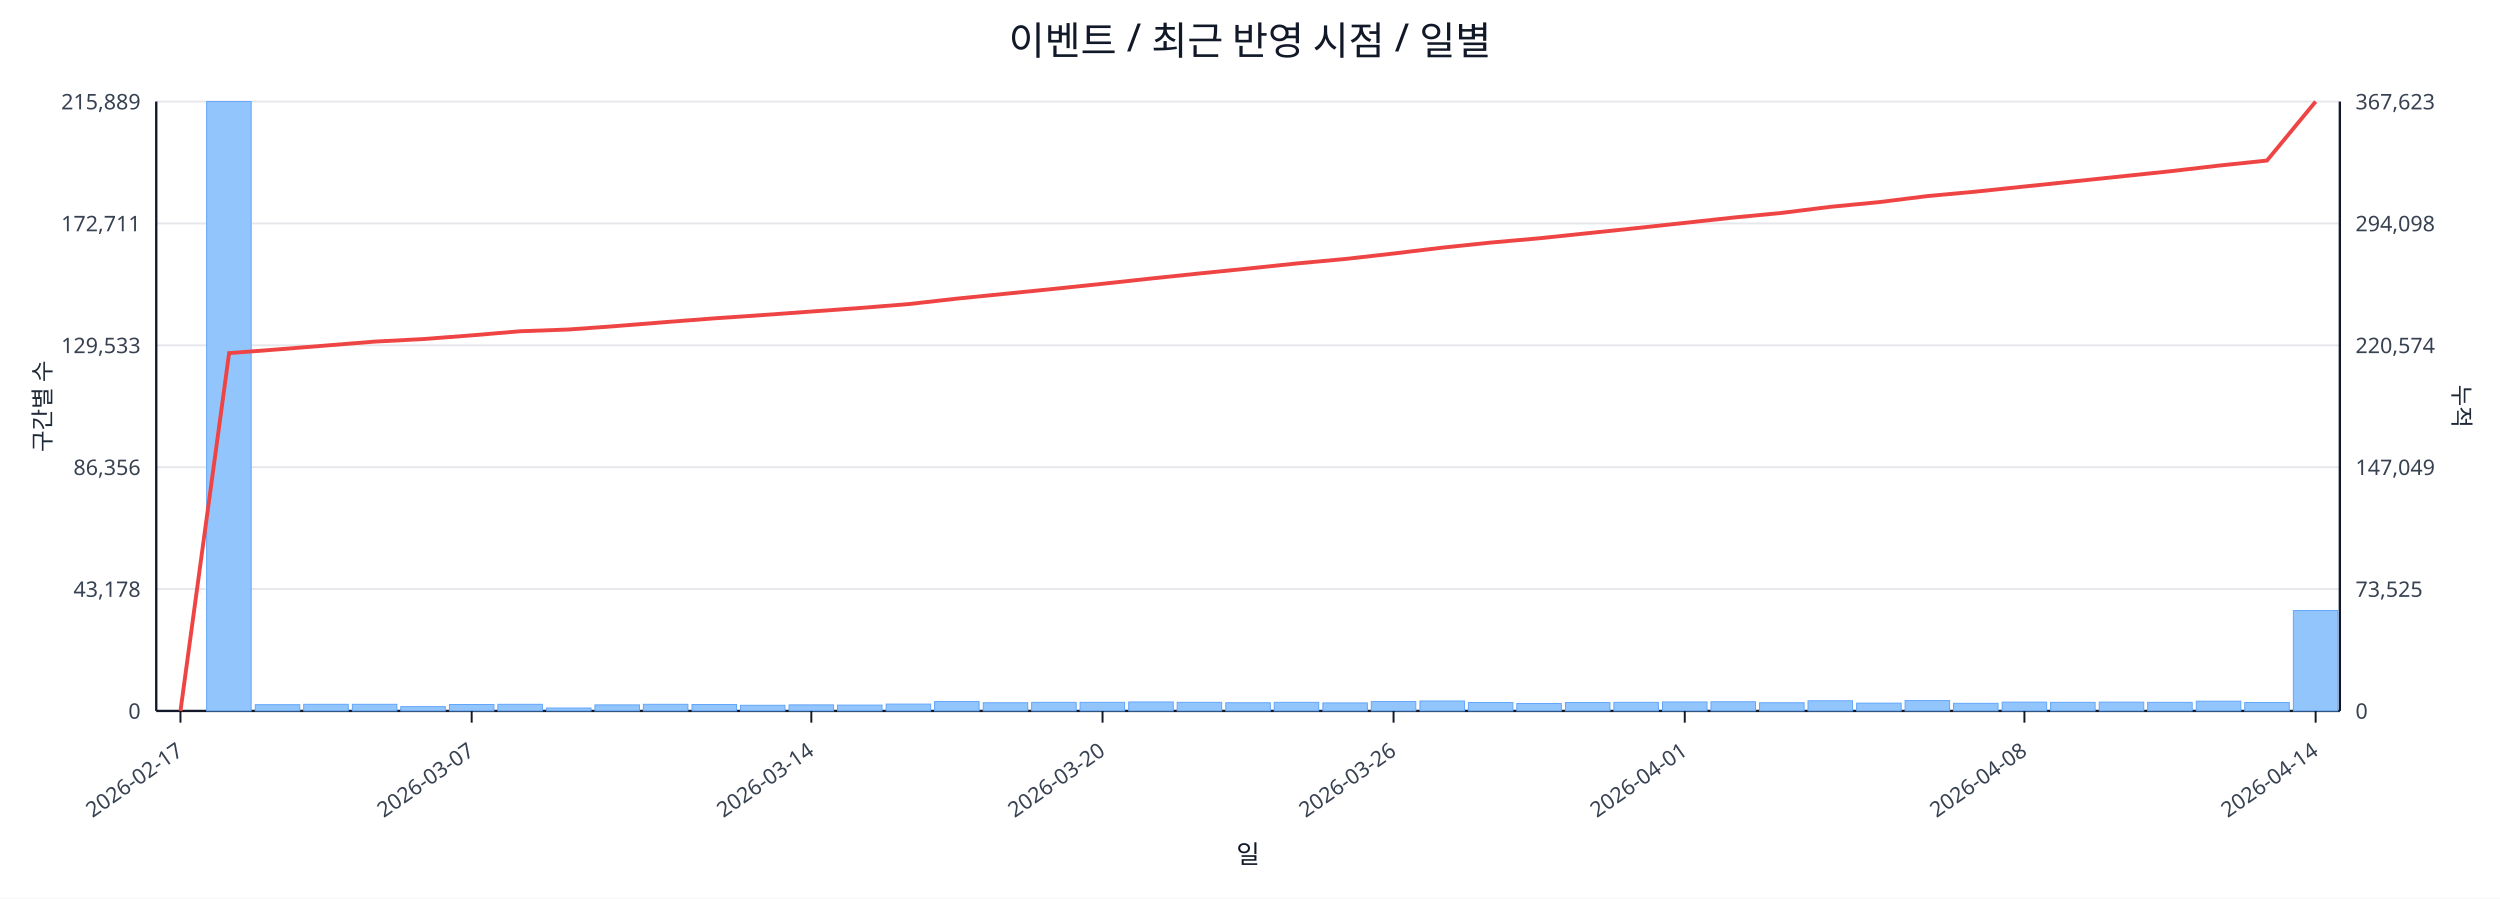
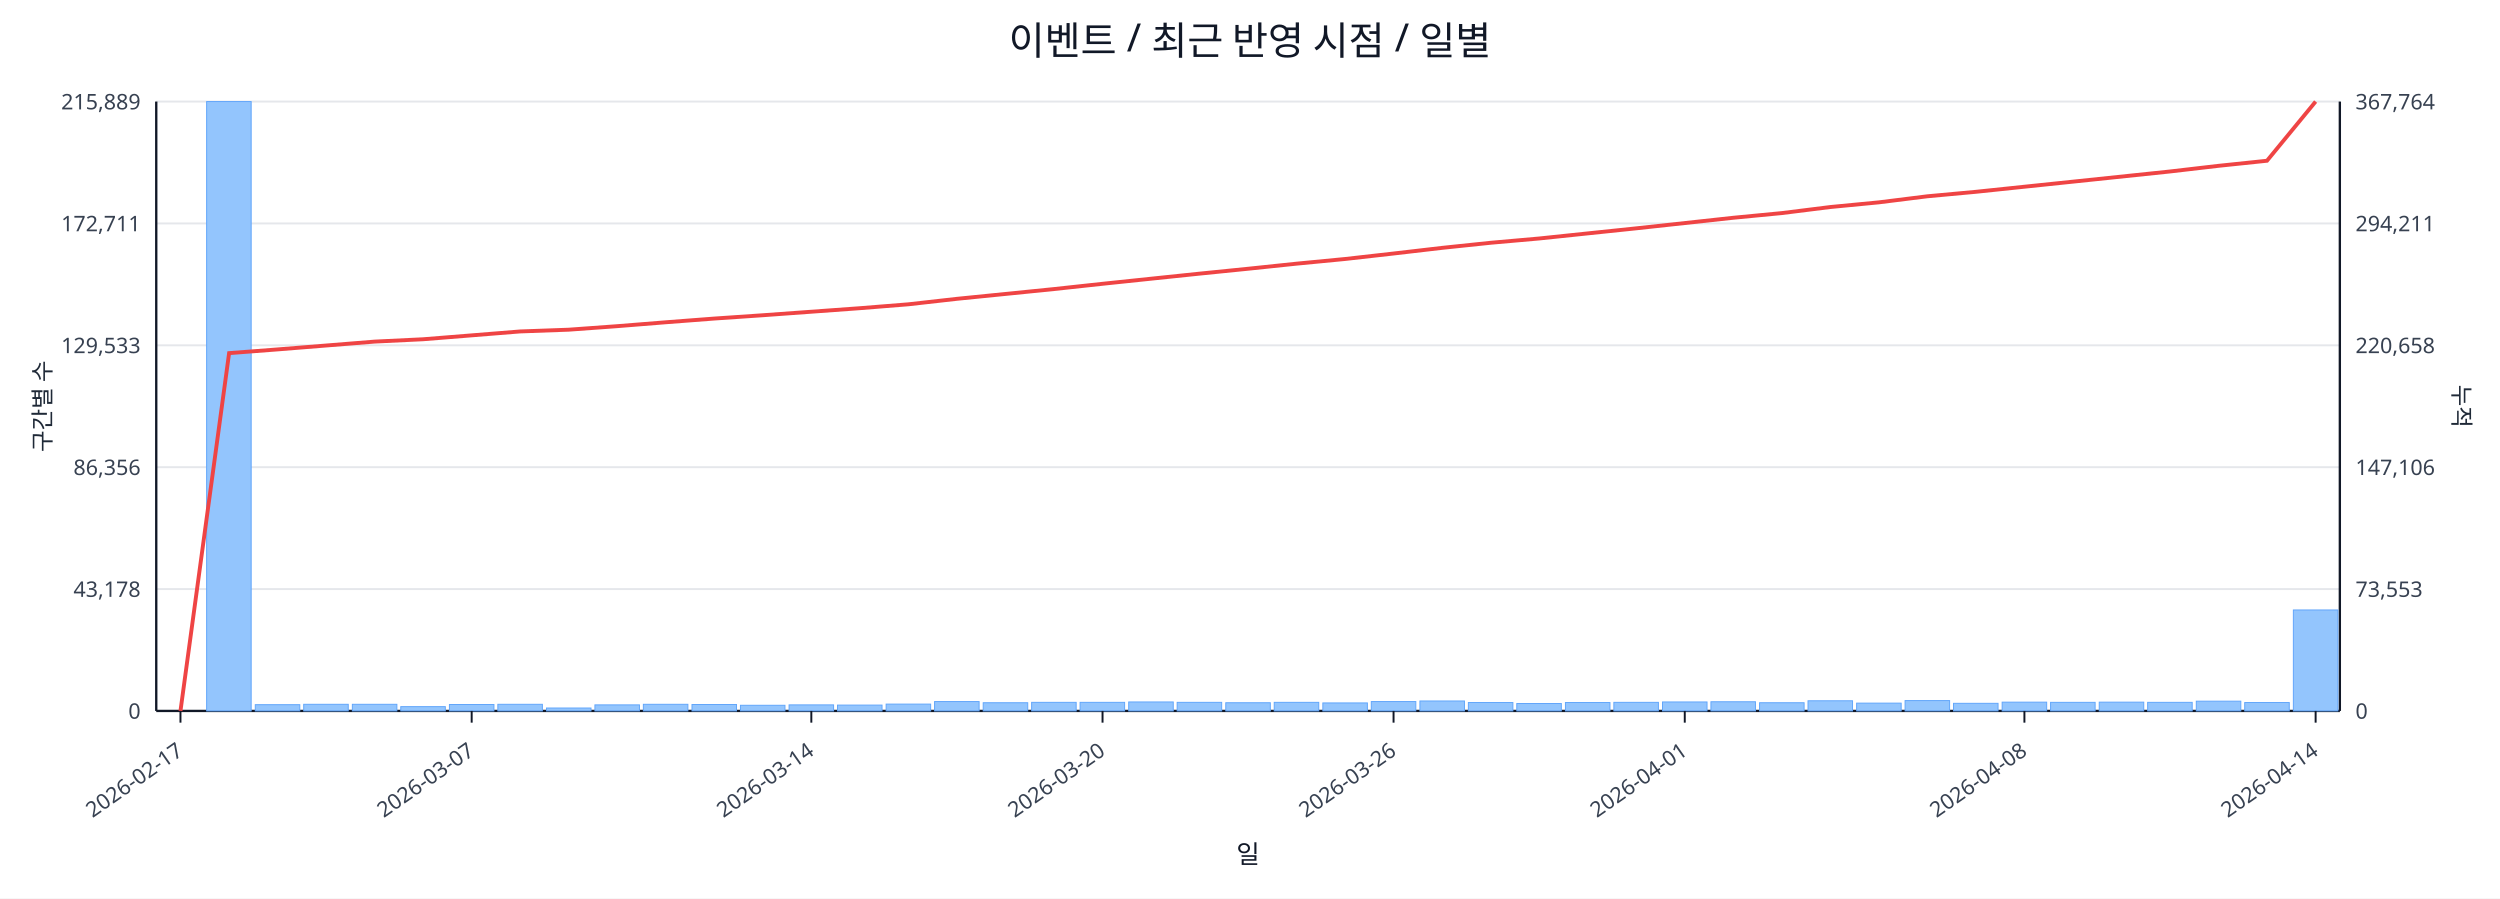
<svg xmlns="http://www.w3.org/2000/svg" width="1280" height="460" viewBox="0 0 1280 460">
  <rect x="0" y="0" width="100%" height="100%" fill="#ffffff" />
  <text x="640.0" y="28" font-size="20" text-anchor="middle" font-family="sans-serif" fill="#111827">이벤트 / 최근 반영 시점 / 일별</text>
  <line x1="80.0" y1="52.0" x2="1198.0" y2="52.0" stroke="#e5e7eb" stroke-width="1" />
  <text x="72.0" y="56.0" font-size="11" text-anchor="end" font-family="sans-serif" fill="#374151">215,889</text>
-   <text x="1206.0" y="56.0" font-size="11" text-anchor="start" font-family="sans-serif" fill="#374151">367,623</text>
+   <text x="1206.0" y="56.0" font-size="11" text-anchor="start" font-family="sans-serif" fill="#374151">367,764</text>
  <line x1="80.0" y1="114.4" x2="1198.0" y2="114.4" stroke="#e5e7eb" stroke-width="1" />
  <text x="72.0" y="118.4" font-size="11" text-anchor="end" font-family="sans-serif" fill="#374151">172,711</text>
-   <text x="1206.0" y="118.4" font-size="11" text-anchor="start" font-family="sans-serif" fill="#374151">294,098</text>
+   <text x="1206.0" y="118.4" font-size="11" text-anchor="start" font-family="sans-serif" fill="#374151">294,211</text>
  <line x1="80.0" y1="176.8" x2="1198.0" y2="176.8" stroke="#e5e7eb" stroke-width="1" />
  <text x="72.0" y="180.8" font-size="11" text-anchor="end" font-family="sans-serif" fill="#374151">129,533</text>
-   <text x="1206.0" y="180.8" font-size="11" text-anchor="start" font-family="sans-serif" fill="#374151">220,574</text>
+   <text x="1206.0" y="180.8" font-size="11" text-anchor="start" font-family="sans-serif" fill="#374151">220,658</text>
  <line x1="80.0" y1="239.2" x2="1198.0" y2="239.2" stroke="#e5e7eb" stroke-width="1" />
  <text x="72.0" y="243.2" font-size="11" text-anchor="end" font-family="sans-serif" fill="#374151">86,356</text>
-   <text x="1206.0" y="243.2" font-size="11" text-anchor="start" font-family="sans-serif" fill="#374151">147,049</text>
+   <text x="1206.0" y="243.2" font-size="11" text-anchor="start" font-family="sans-serif" fill="#374151">147,106</text>
  <line x1="80.0" y1="301.6" x2="1198.0" y2="301.6" stroke="#e5e7eb" stroke-width="1" />
  <text x="72.0" y="305.6" font-size="11" text-anchor="end" font-family="sans-serif" fill="#374151">43,178</text>
-   <text x="1206.0" y="305.6" font-size="11" text-anchor="start" font-family="sans-serif" fill="#374151">73,525</text>
+   <text x="1206.0" y="305.6" font-size="11" text-anchor="start" font-family="sans-serif" fill="#374151">73,553</text>
  <line x1="80.0" y1="364.0" x2="1198.0" y2="364.0" stroke="#e5e7eb" stroke-width="1" />
  <text x="72.0" y="368.0" font-size="11" text-anchor="end" font-family="sans-serif" fill="#374151">0</text>
  <text x="1206.0" y="368.0" font-size="11" text-anchor="start" font-family="sans-serif" fill="#374151">0</text>
  <line x1="80.0" y1="364.0" x2="1198.0" y2="364.0" stroke="#111827" stroke-width="1.2" />
  <line x1="80.0" y1="52.0" x2="80.0" y2="364.0" stroke="#111827" stroke-width="1.2" />
  <line x1="1198.0" y1="52.0" x2="1198.0" y2="364.0" stroke="#111827" stroke-width="1.2" />
  <rect x="81.0" y="364.0" width="22.8" height="0.0" fill="#93c5fd" stroke="#60a5fa" stroke-width="0.5" />
  <rect x="105.8" y="52.0" width="22.8" height="312.0" fill="#93c5fd" stroke="#60a5fa" stroke-width="0.5" />
  <rect x="130.7" y="360.8" width="22.8" height="3.2" fill="#93c5fd" stroke="#60a5fa" stroke-width="0.5" />
  <rect x="155.5" y="360.6" width="22.8" height="3.4" fill="#93c5fd" stroke="#60a5fa" stroke-width="0.5" />
  <rect x="180.4" y="360.6" width="22.8" height="3.4" fill="#93c5fd" stroke="#60a5fa" stroke-width="0.5" />
  <rect x="205.2" y="361.8" width="22.8" height="2.2" fill="#93c5fd" stroke="#60a5fa" stroke-width="0.5" />
  <rect x="230.1" y="360.7" width="22.8" height="3.3" fill="#93c5fd" stroke="#60a5fa" stroke-width="0.5" />
  <rect x="254.9" y="360.6" width="22.8" height="3.4" fill="#93c5fd" stroke="#60a5fa" stroke-width="0.5" />
  <rect x="279.8" y="362.5" width="22.8" height="1.5" fill="#93c5fd" stroke="#60a5fa" stroke-width="0.5" />
  <rect x="304.6" y="360.9" width="22.8" height="3.1" fill="#93c5fd" stroke="#60a5fa" stroke-width="0.5" />
  <rect x="329.4" y="360.6" width="22.8" height="3.4" fill="#93c5fd" stroke="#60a5fa" stroke-width="0.5" />
  <rect x="354.3" y="360.7" width="22.8" height="3.3" fill="#93c5fd" stroke="#60a5fa" stroke-width="0.5" />
  <rect x="379.1" y="361.1" width="22.8" height="2.9" fill="#93c5fd" stroke="#60a5fa" stroke-width="0.5" />
  <rect x="404.0" y="360.9" width="22.8" height="3.1" fill="#93c5fd" stroke="#60a5fa" stroke-width="0.5" />
  <rect x="428.8" y="361.0" width="22.8" height="3.0" fill="#93c5fd" stroke="#60a5fa" stroke-width="0.5" />
  <rect x="453.7" y="360.5" width="22.8" height="3.5" fill="#93c5fd" stroke="#60a5fa" stroke-width="0.5" />
  <rect x="478.5" y="359.2" width="22.8" height="4.8" fill="#93c5fd" stroke="#60a5fa" stroke-width="0.5" />
  <rect x="503.4" y="359.8" width="22.8" height="4.2" fill="#93c5fd" stroke="#60a5fa" stroke-width="0.5" />
  <rect x="528.2" y="359.6" width="22.8" height="4.4" fill="#93c5fd" stroke="#60a5fa" stroke-width="0.5" />
  <rect x="553.0" y="359.6" width="22.8" height="4.4" fill="#93c5fd" stroke="#60a5fa" stroke-width="0.5" />
  <rect x="577.9" y="359.4" width="22.8" height="4.6" fill="#93c5fd" stroke="#60a5fa" stroke-width="0.5" />
  <rect x="602.7" y="359.6" width="22.8" height="4.4" fill="#93c5fd" stroke="#60a5fa" stroke-width="0.5" />
  <rect x="627.6" y="359.8" width="22.8" height="4.2" fill="#93c5fd" stroke="#60a5fa" stroke-width="0.5" />
  <rect x="652.4" y="359.6" width="22.8" height="4.4" fill="#93c5fd" stroke="#60a5fa" stroke-width="0.5" />
  <rect x="677.3" y="359.9" width="22.8" height="4.1" fill="#93c5fd" stroke="#60a5fa" stroke-width="0.5" />
  <rect x="702.1" y="359.2" width="22.8" height="4.8" fill="#93c5fd" stroke="#60a5fa" stroke-width="0.5" />
  <rect x="727.0" y="358.9" width="22.8" height="5.1" fill="#93c5fd" stroke="#60a5fa" stroke-width="0.5" />
  <rect x="751.8" y="359.7" width="22.8" height="4.3" fill="#93c5fd" stroke="#60a5fa" stroke-width="0.5" />
  <rect x="776.6" y="360.2" width="22.8" height="3.8" fill="#93c5fd" stroke="#60a5fa" stroke-width="0.5" />
  <rect x="801.5" y="359.7" width="22.8" height="4.3" fill="#93c5fd" stroke="#60a5fa" stroke-width="0.5" />
  <rect x="826.3" y="359.6" width="22.8" height="4.4" fill="#93c5fd" stroke="#60a5fa" stroke-width="0.5" />
  <rect x="851.2" y="359.4" width="22.8" height="4.6" fill="#93c5fd" stroke="#60a5fa" stroke-width="0.5" />
  <rect x="876.0" y="359.3" width="22.8" height="4.7" fill="#93c5fd" stroke="#60a5fa" stroke-width="0.5" />
  <rect x="900.9" y="359.8" width="22.8" height="4.2" fill="#93c5fd" stroke="#60a5fa" stroke-width="0.5" />
  <rect x="925.7" y="358.8" width="22.8" height="5.2" fill="#93c5fd" stroke="#60a5fa" stroke-width="0.5" />
  <rect x="950.6" y="360.0" width="22.8" height="4.0" fill="#93c5fd" stroke="#60a5fa" stroke-width="0.5" />
  <rect x="975.4" y="358.7" width="22.8" height="5.3" fill="#93c5fd" stroke="#60a5fa" stroke-width="0.5" />
  <rect x="1000.2" y="360.1" width="22.8" height="3.9" fill="#93c5fd" stroke="#60a5fa" stroke-width="0.5" />
  <rect x="1025.1" y="359.5" width="22.8" height="4.5" fill="#93c5fd" stroke="#60a5fa" stroke-width="0.5" />
  <rect x="1049.9" y="359.6" width="22.8" height="4.4" fill="#93c5fd" stroke="#60a5fa" stroke-width="0.5" />
  <rect x="1074.8" y="359.5" width="22.8" height="4.5" fill="#93c5fd" stroke="#60a5fa" stroke-width="0.5" />
  <rect x="1099.6" y="359.6" width="22.8" height="4.4" fill="#93c5fd" stroke="#60a5fa" stroke-width="0.5" />
  <rect x="1124.5" y="359.0" width="22.8" height="5.0" fill="#93c5fd" stroke="#60a5fa" stroke-width="0.5" />
  <rect x="1149.3" y="359.7" width="22.8" height="4.3" fill="#93c5fd" stroke="#60a5fa" stroke-width="0.5" />
-   <rect x="1174.2" y="312.6" width="22.8" height="51.4" fill="#93c5fd" stroke="#60a5fa" stroke-width="0.5" />
-   <polyline fill="none" stroke="#ef4444" stroke-width="2" points="92.4,364.0 117.3,180.8 142.1,178.9 167.0,176.9 191.8,174.9 216.6,173.6 241.5,171.7 266.3,169.6 291.2,168.7 316.0,166.9 340.9,164.9 365.7,163.0 390.6,161.3 415.4,159.5 440.2,157.7 465.1,155.7 489.9,152.9 514.8,150.4 539.6,147.9 564.5,145.3 589.3,142.6 614.2,140.0 639.0,137.5 663.8,134.9 688.7,132.6 713.5,129.8 738.4,126.8 763.2,124.2 788.1,122.0 812.9,119.4 837.8,116.8 862.6,114.1 887.4,111.4 912.3,109.0 937.1,105.9 962.0,103.5 986.8,100.4 1011.7,98.1 1036.5,95.5 1061.4,92.9 1086.2,90.3 1111.0,87.7 1135.9,84.8 1160.7,82.2 1185.6,52.0" />
+   <rect x="1174.2" y="312.3" width="22.8" height="51.7" fill="#93c5fd" stroke="#60a5fa" stroke-width="0.5" />
+   <polyline fill="none" stroke="#ef4444" stroke-width="2" points="92.4,364.0 117.3,180.8 142.1,178.9 167.0,176.9 191.8,174.9 216.6,173.7 241.5,171.7 266.3,169.7 291.2,168.8 316.0,167.0 340.9,165.0 365.7,163.1 390.6,161.4 415.4,159.6 440.2,157.8 465.1,155.8 489.9,153.0 514.8,150.5 539.6,148.0 564.5,145.3 589.3,142.7 614.2,140.1 639.0,137.6 663.8,135.0 688.7,132.6 713.5,129.8 738.4,126.9 763.2,124.3 788.1,122.1 812.9,119.5 837.8,116.9 862.6,114.2 887.4,111.5 912.3,109.1 937.1,106.0 962.0,103.6 986.8,100.5 1011.7,98.2 1036.5,95.6 1061.4,93.0 1086.2,90.4 1111.0,87.8 1135.9,84.9 1160.7,82.3 1185.6,52.0" />
  <line x1="92.4" y1="364.0" x2="92.4" y2="370.0" stroke="#111827" stroke-width="1" />
  <text x="94.4" y="386.0" font-size="11" text-anchor="end" transform="rotate(-35 94.4 386.0)" font-family="sans-serif" fill="#374151">2026-02-17</text>
  <line x1="241.5" y1="364.0" x2="241.5" y2="370.0" stroke="#111827" stroke-width="1" />
  <text x="243.5" y="386.0" font-size="11" text-anchor="end" transform="rotate(-35 243.5 386.0)" font-family="sans-serif" fill="#374151">2026-03-07</text>
  <line x1="415.4" y1="364.0" x2="415.4" y2="370.0" stroke="#111827" stroke-width="1" />
  <text x="417.4" y="386.0" font-size="11" text-anchor="end" transform="rotate(-35 417.4 386.0)" font-family="sans-serif" fill="#374151">2026-03-14</text>
  <line x1="564.5" y1="364.0" x2="564.5" y2="370.0" stroke="#111827" stroke-width="1" />
  <text x="566.5" y="386.0" font-size="11" text-anchor="end" transform="rotate(-35 566.5 386.0)" font-family="sans-serif" fill="#374151">2026-03-20</text>
  <line x1="713.5" y1="364.0" x2="713.5" y2="370.0" stroke="#111827" stroke-width="1" />
  <text x="715.5" y="386.0" font-size="11" text-anchor="end" transform="rotate(-35 715.5 386.0)" font-family="sans-serif" fill="#374151">2026-03-26</text>
  <line x1="862.6" y1="364.0" x2="862.6" y2="370.0" stroke="#111827" stroke-width="1" />
  <text x="864.6" y="386.0" font-size="11" text-anchor="end" transform="rotate(-35 864.6 386.0)" font-family="sans-serif" fill="#374151">2026-04-01</text>
  <line x1="1036.5" y1="364.0" x2="1036.5" y2="370.0" stroke="#111827" stroke-width="1" />
  <text x="1038.5" y="386.0" font-size="11" text-anchor="end" transform="rotate(-35 1038.5 386.0)" font-family="sans-serif" fill="#374151">2026-04-08</text>
  <line x1="1185.6" y1="364.0" x2="1185.6" y2="370.0" stroke="#111827" stroke-width="1" />
  <text x="1187.6" y="386.0" font-size="11" text-anchor="end" transform="rotate(-35 1187.6 386.0)" font-family="sans-serif" fill="#374151">2026-04-14</text>
  <text x="26" y="208.0" font-size="12" transform="rotate(-90 26 208.0)" text-anchor="middle" font-family="sans-serif" fill="#1f2937">구간별 수</text>
  <text x="1256.0" y="208.0" font-size="12" transform="rotate(90 1256.0 208.0)" text-anchor="middle" font-family="sans-serif" fill="#1f2937">누적</text>
  <text x="639.0" y="442.0" font-size="13" text-anchor="middle" font-family="sans-serif" fill="#111827">일</text>
</svg>
